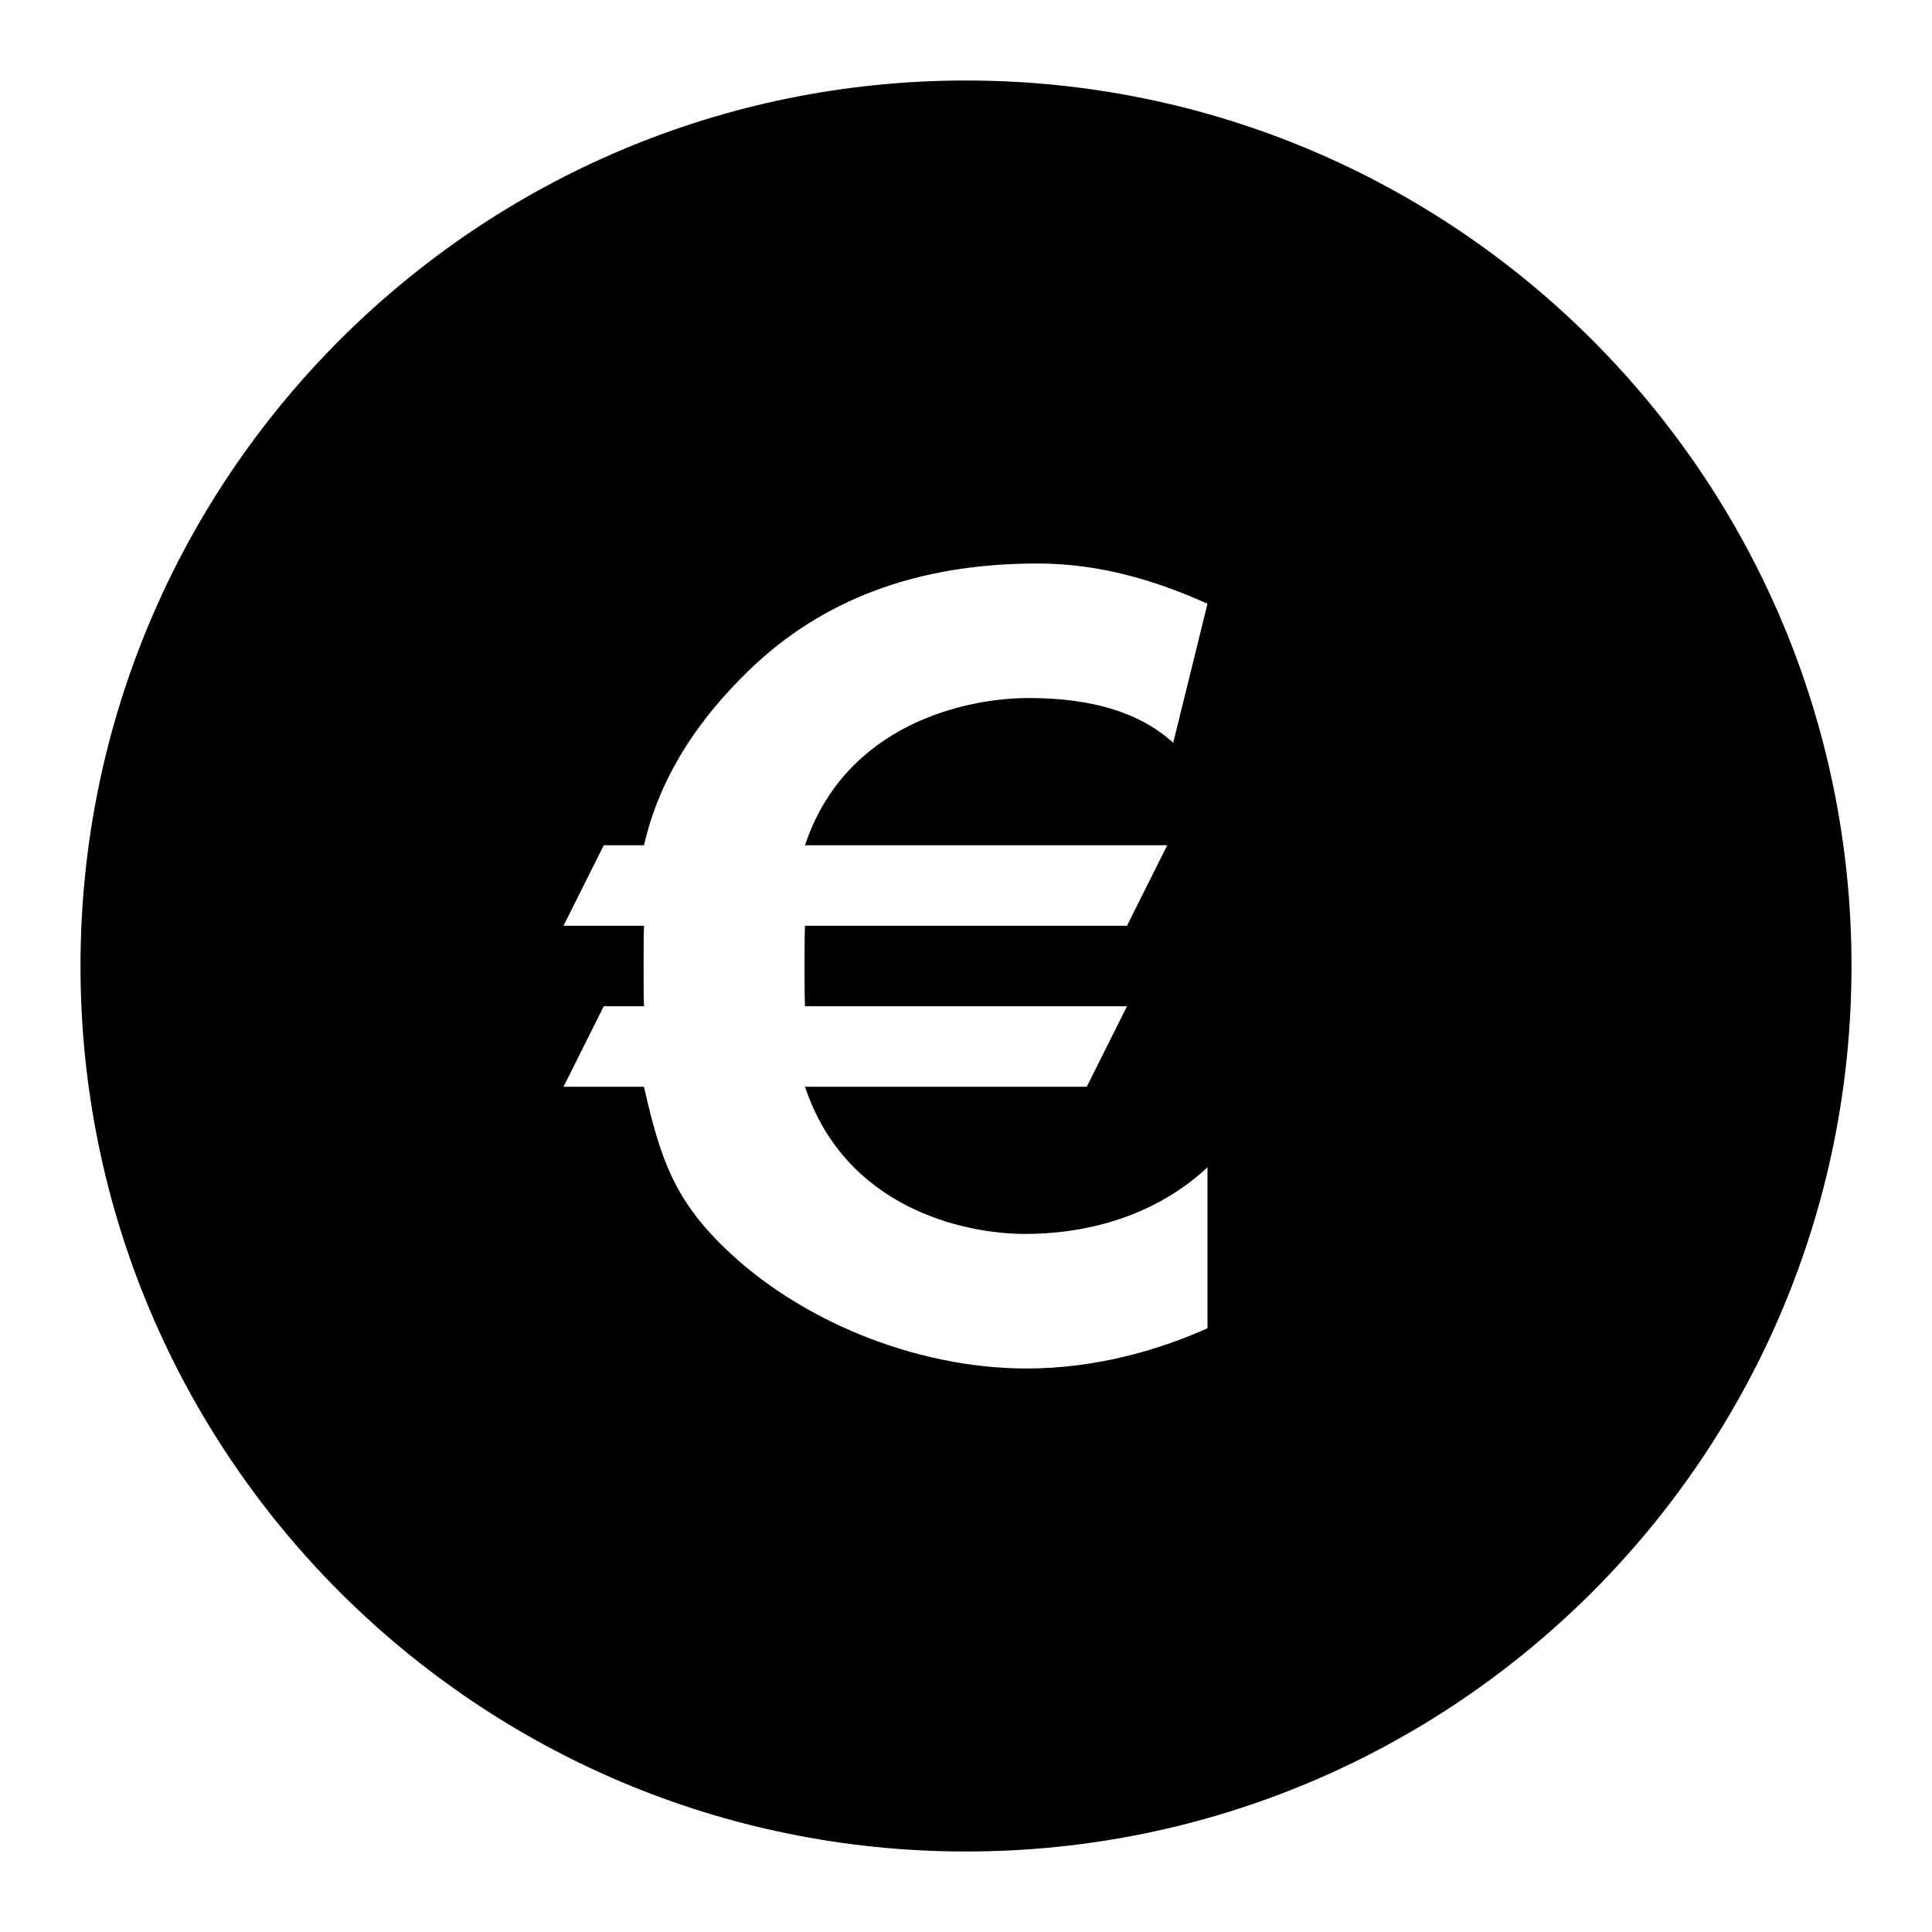
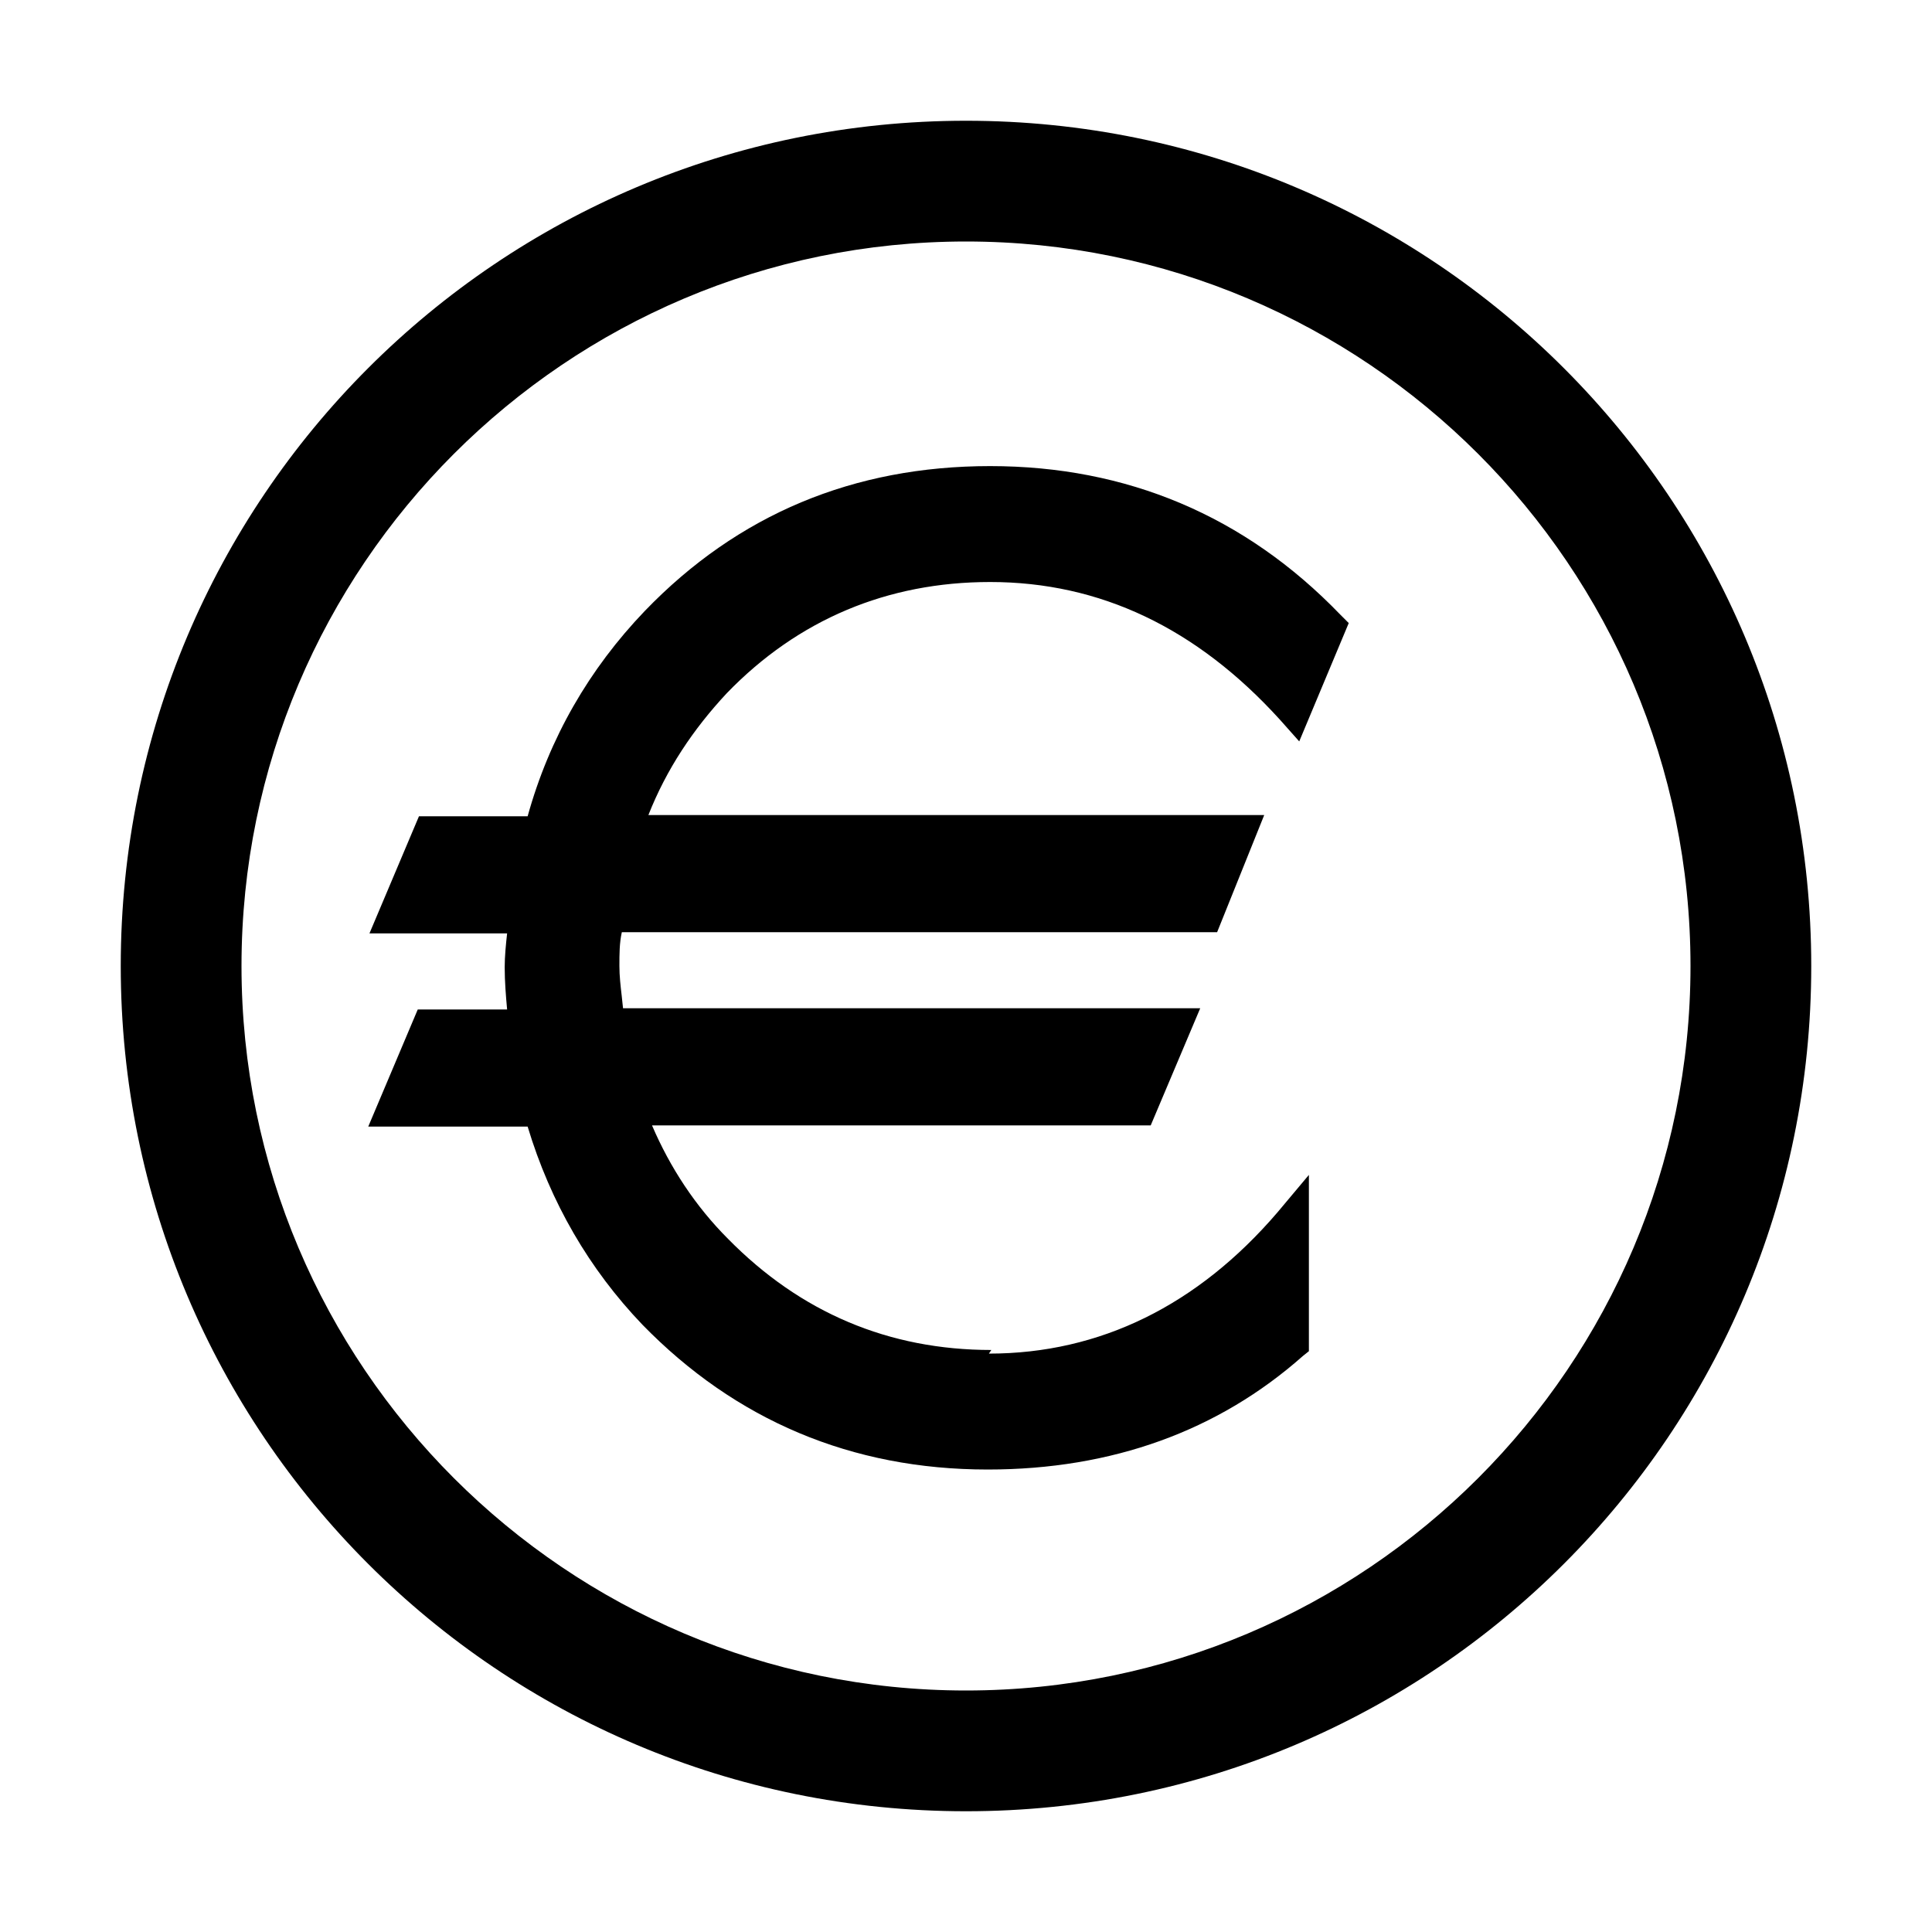
- <svg xmlns="http://www.w3.org/2000/svg" id="svg97" version="1.1" viewBox="0 0 48 48" height="48px" width="48px">
-   <defs id="defs101" />
-   <g stroke-width="1" stroke="none" id="EC/Icons/General/2XL_48x48px/Icon-Euro">
-     <path d="M 24 2 A 22 22 0 0 0 2 24 A 22 22 0 0 0 24 46 A 22 22 0 0 0 46 24 A 22 22 0 0 0 24 2 z M 25.773 14 C 27.397 14 28.808 14.464 30 15 L 29.148 18.455 C 28.329 17.707 27.137 17.342 25.557 17.342 C 23.98 17.342 21 18 20 21 L 29 21 L 28 23 L 20 23 C 19.986 23.198 19.982 24.676 20 25 L 28 25 L 27 27 L 20 27 C 21 30 23.919 30.656 25.467 30.656 C 27.322 30.656 28.902 30.032 30 29 L 30 33 C 28.746 33.562 27.184 34 25.51 34 C 22.694 34 19.808 32.763 18 31 C 16.761 29.803 16.402 28.79 16 27 L 14 27 L 15 25 L 16 25 C 15.986 24.788 15.986 23.311 16 23 L 14 23 L 15 21 L 16 21 C 16.402 19.25 17.389 17.837 18.596 16.666 C 20.422 14.89 22.802 14 25.773 14 z " id="Oval" />
-   </g>
+ <svg xmlns="http://www.w3.org/2000/svg" width="48" height="48" viewBox="0 0 48 48">
+   <path d="M18.089 30.78C19.889 32.61 22.079 33.54 24.629 33.54L24.569 33.63C27.329 33.63 29.759 32.43 31.739 30.12L32.519 29.19V33.57L32.369 33.69C30.269 35.55 27.629 36.51 24.539 36.51C21.149 36.51 18.269 35.28 15.959 32.91C14.639 31.53 13.679 29.88 13.109 27.99H9.149L10.379 25.08H12.599C12.569 24.75 12.539 24.39 12.539 24.03C12.539 23.76 12.569 23.46 12.599 23.19H9.179L10.409 20.28H13.109C13.649 18.33 14.639 16.62 16.019 15.18C18.329 12.78 21.209 11.58 24.599 11.58C27.989 11.58 30.929 12.81 33.299 15.27L33.509 15.48L32.279 18.42L31.799 17.88C29.729 15.6 27.329 14.46 24.599 14.46C22.049 14.46 19.829 15.39 18.059 17.22C17.219 18.12 16.559 19.11 16.109 20.25H31.409L30.239 23.16H15.449C15.389 23.43 15.389 23.7 15.389 24C15.389 24.25 15.418 24.499 15.446 24.739C15.458 24.845 15.47 24.949 15.479 25.05H29.819L28.589 27.96H16.199C16.649 29.01 17.279 29.97 18.089 30.78Z" fill-rule="evenodd" />
+   <path fill-rule="evenodd" clip-rule="evenodd" d="M3 24C3 12.39 12.39 3 24 3C35.61 3 45 12.39 45 24C45 35.61 35.61 45 24 45C12.39 45 3 35.61 3 24ZM42 24C42 14.07 33.93 6 24 6C14.07 6 6 14.07 6 24C6 33.93 14.07 42 24 42C33.93 42 42 33.93 42 24Z" />
</svg>
